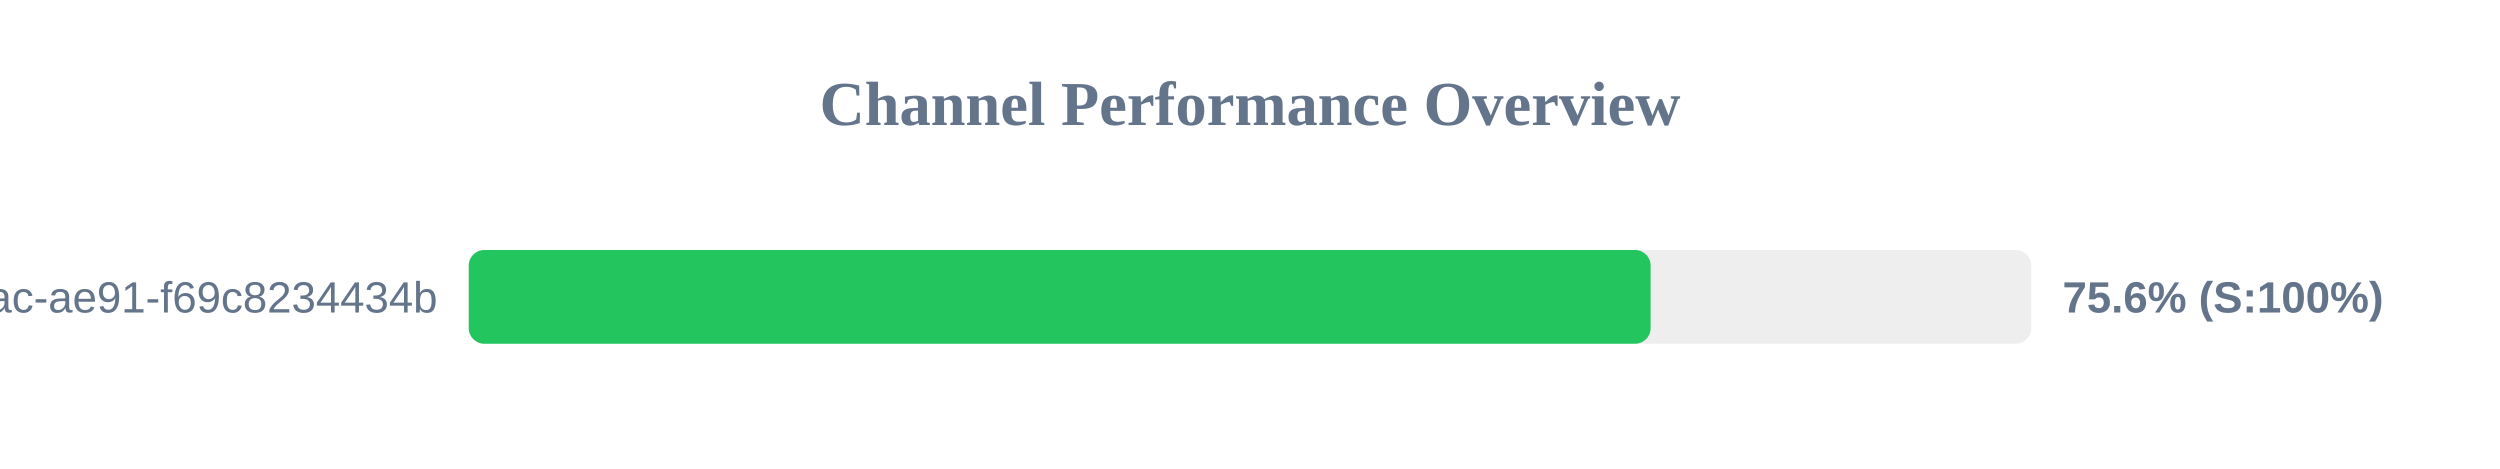
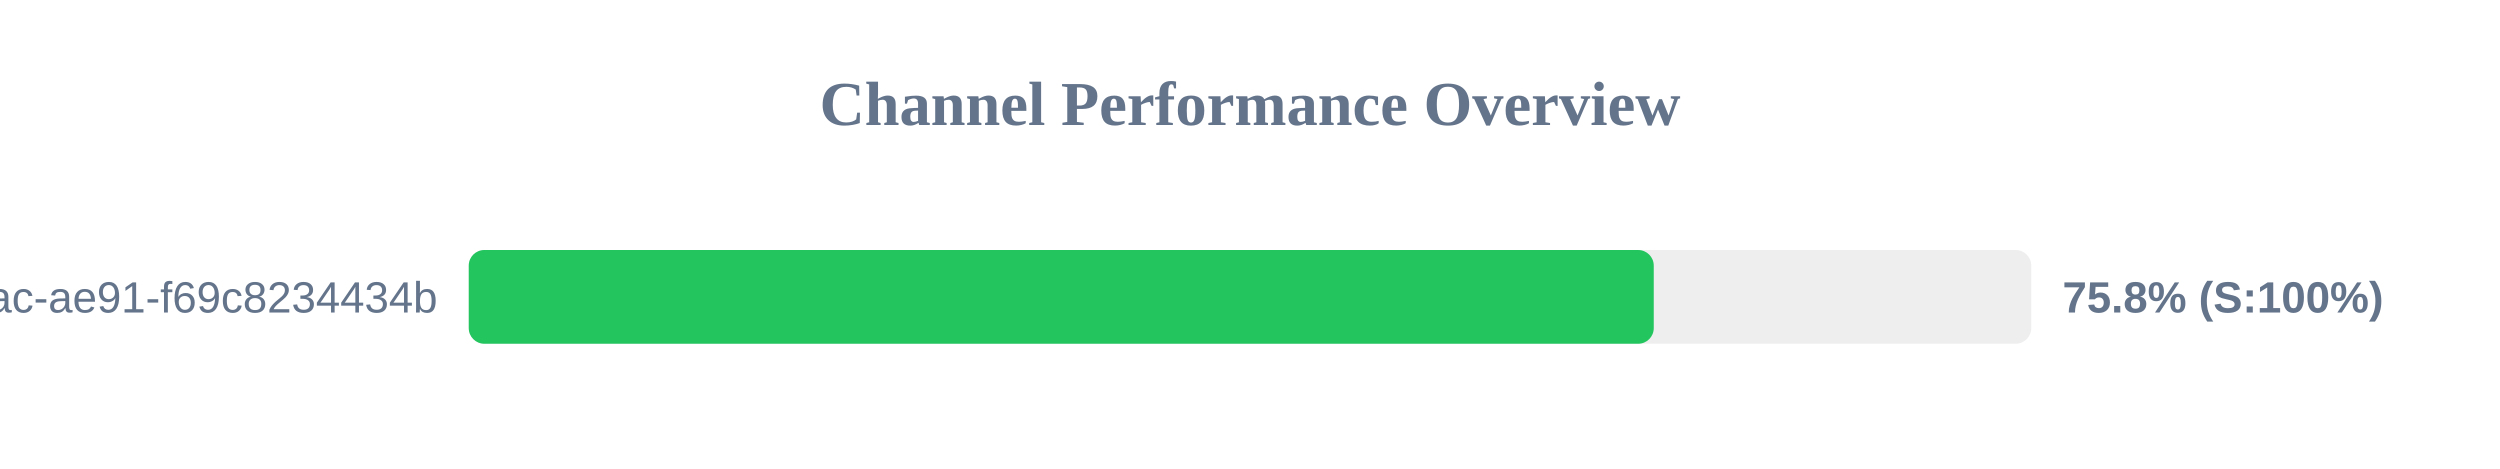
<svg xmlns="http://www.w3.org/2000/svg" width="800" height="150" version="1.1">
  <style>
        .row { font: 14px Arial; fill: #64748b; }
        .score { font: bold 14px Arial; fill: #64748b; }
    </style>
  <text x="400" y="40" text-anchor="middle" font-size="20px" font-weight="bold" fill="#64748b">Channel Performance Overview</text>
  <rect x="150" y="80" width="500" height="30" fill="#eee" rx="5" />
-   <rect x="150" y="80" width="378.2" height="30" fill="#22c55e" rx="5" />
+   <rect x="150" y="80" width="379.2" height="30" fill="#22c55e" rx="5" />
  <text x="140" y="100" text-anchor="end" class="row">?uuid=942b9cb8-92fa-46ac-ae91-f69c8234434b</text>
-   <text x="660" y="100" text-anchor="start" class="score">75.6% (S:100%)</text>
+   <text x="660" y="100" text-anchor="start" class="score">75.8% (S:100%)</text>
</svg>
